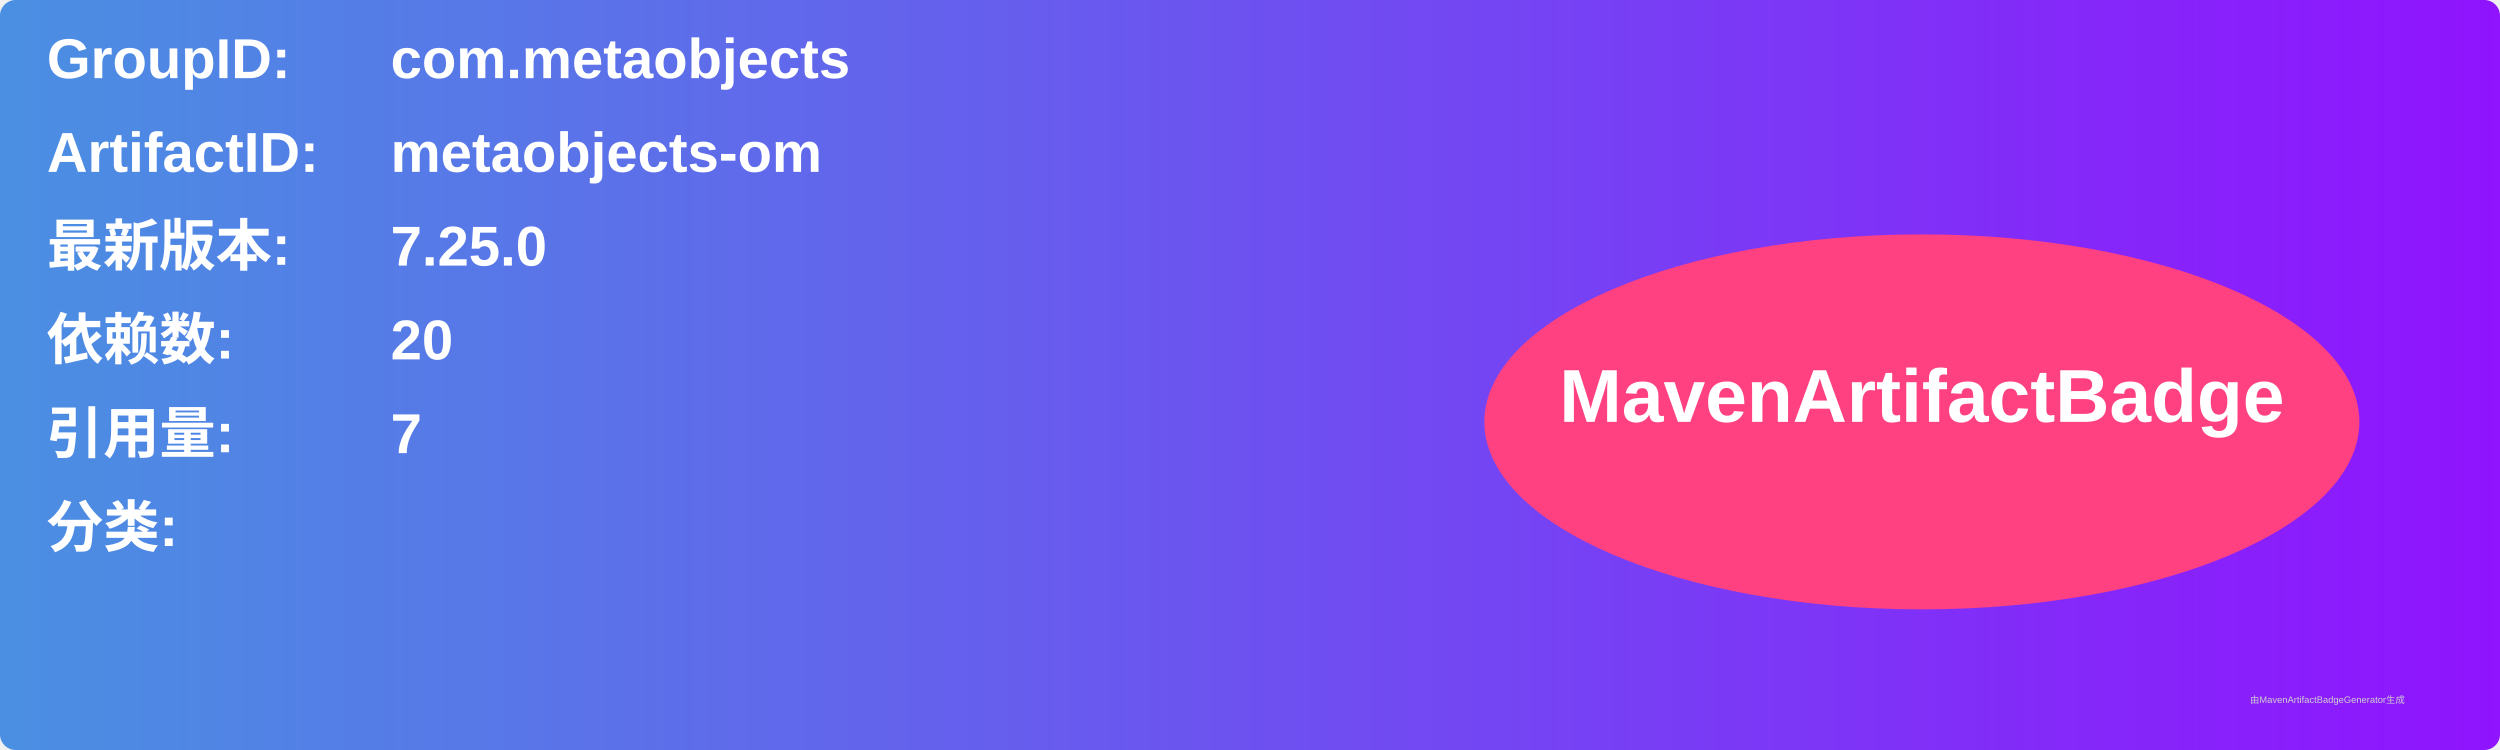
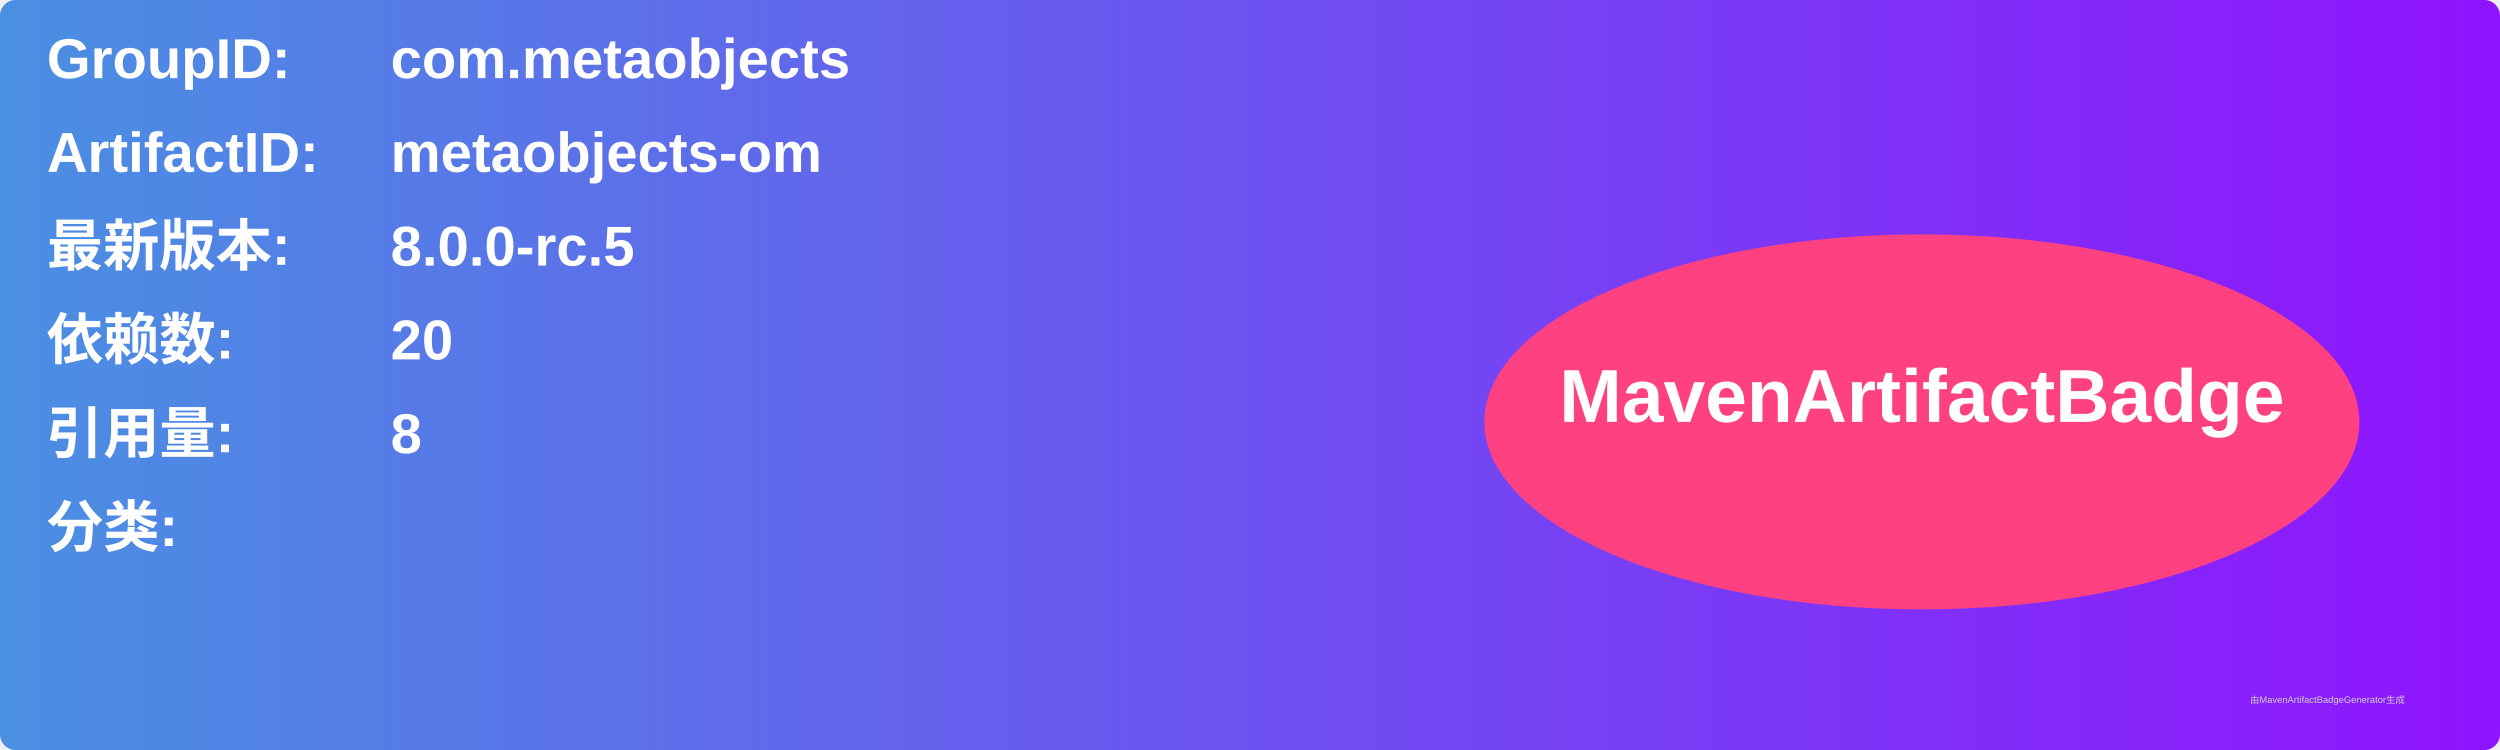
<svg xmlns="http://www.w3.org/2000/svg" width="800" height="240" viewBox="0 0 800 240">
  <linearGradient id="grad" x1="0%" y1="0%" x2="100%" y2="0%">
    <stop offset="0%" stop-color="#4a90e2" />
    <stop offset="100%" stop-color="#9013fe" />
  </linearGradient>
  <rect width="100%" height="100%" rx="5" ry="5" fill="url(#grad)" />
  <g transform="translate(15, 15)">
    <text x="0" y="10" font-family="Arial" font-size="18" fill="white" font-weight="bold" width="260">GroupID:</text>
    <text x="110" y="10" font-family="Arial" font-size="18" fill="white" font-weight="bold" width="460">com.metaobjects</text>
    <text x="0" y="40" font-family="Arial" font-size="18" fill="white" font-weight="bold" width="260">ArtifactID:</text>
    <text x="110" y="40" font-family="Arial" font-size="18" fill="white" font-weight="bold" width="460">metaobjects-om</text>
    <text x="0" y="70" font-family="Arial" font-size="18" fill="white" font-weight="bold">最新版本:</text>
    <text x="110" y="70" font-family="Arial" font-size="18" fill="white" font-weight="bold">
-       <tspan font-weight="bold">7.25.0</tspan>
+       <tspan font-weight="bold">8.0.0-rc.5</tspan>
    </text>
    <text x="0" y="100" font-family="Arial" font-size="18" fill="white" font-weight="bold">依赖数: </text>
    <text x="110" y="100" font-family="Arial" font-size="18" fill="white">
      <tspan font-weight="bold">20</tspan>
    </text>
    <text x="0" y="130" font-family="Arial" font-size="18" fill="white" font-weight="bold">引用量: </text>
    <text x="110" y="130" font-family="Arial" font-size="18" fill="white">
-       <tspan font-weight="bold">7</tspan>
+       <tspan font-weight="bold">8</tspan>
    </text>
    <text x="0" y="160" font-family="Arial" font-size="18" fill="white" font-weight="bold">分类:</text>
    <text x="10" y="190" font-family="Arial" font-size="10" fill="white">
      <tspan font-weight="bold" />
    </text>
    <ellipse cx="600" cy="120" rx="140" ry="60" fill="#ff4081" />
    <text x="600" y="120" text-anchor="middle" font-family="Arial" font-size="24" fill="white" font-weight="bold">MavenArtifactBadge</text>
  </g>
  <text x="720" y="225" font-family="Arial" font-size="3" fill="#d0d0d0">由MavenArtifactBadgeGenerator生成</text>
</svg>
